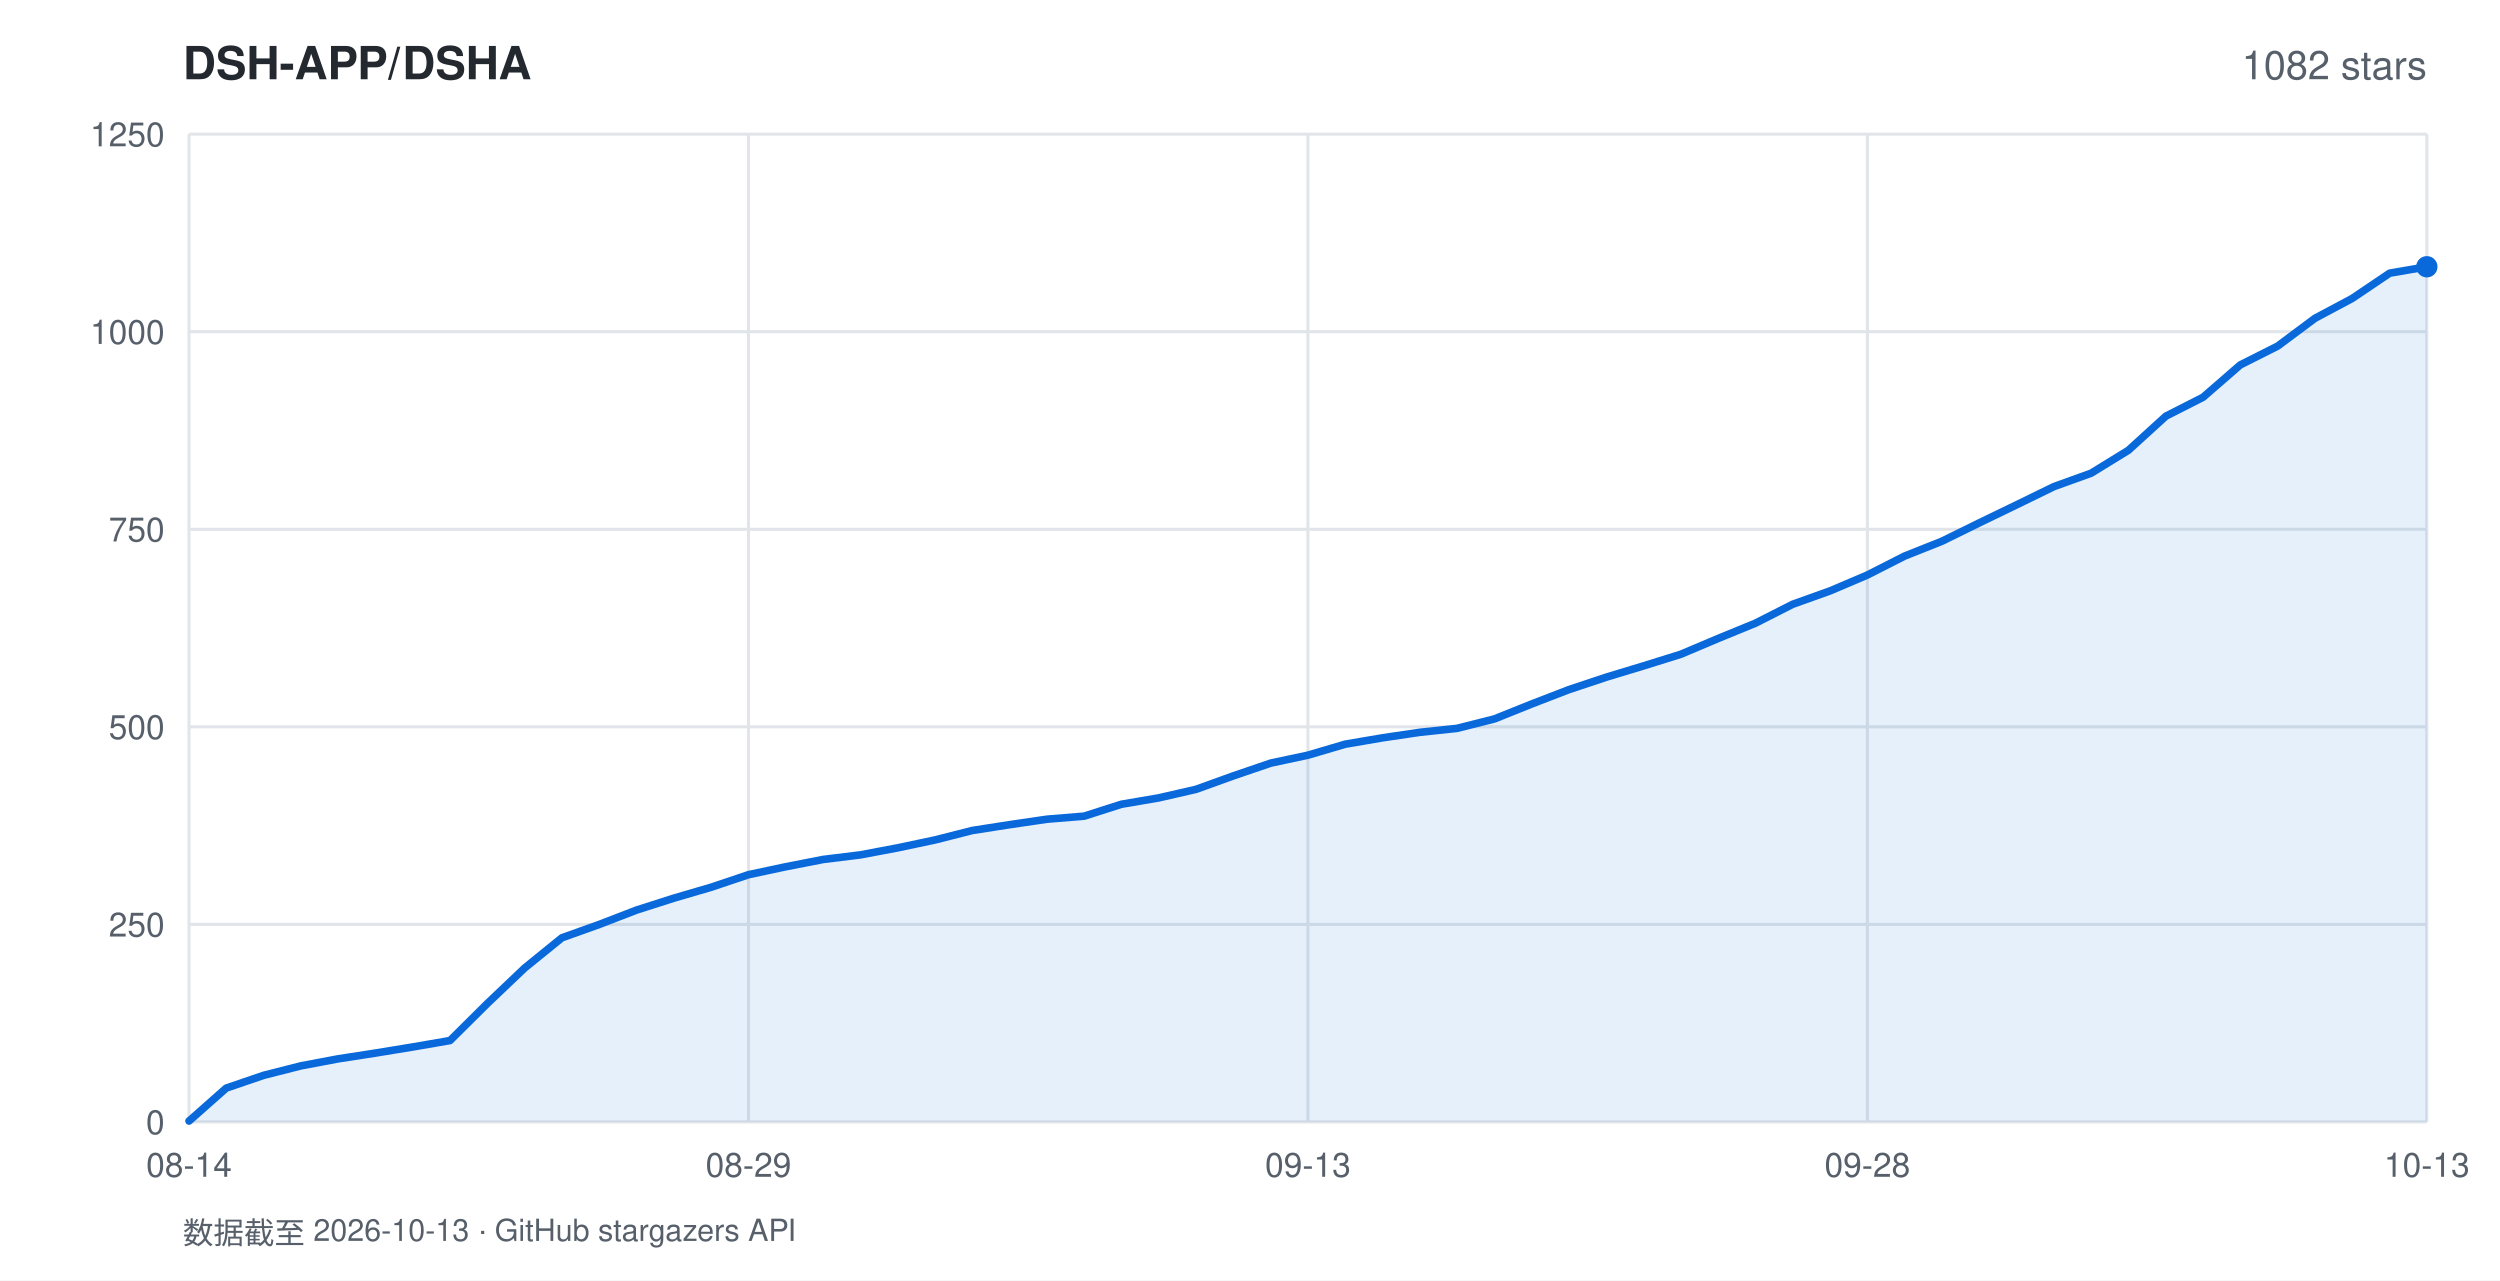
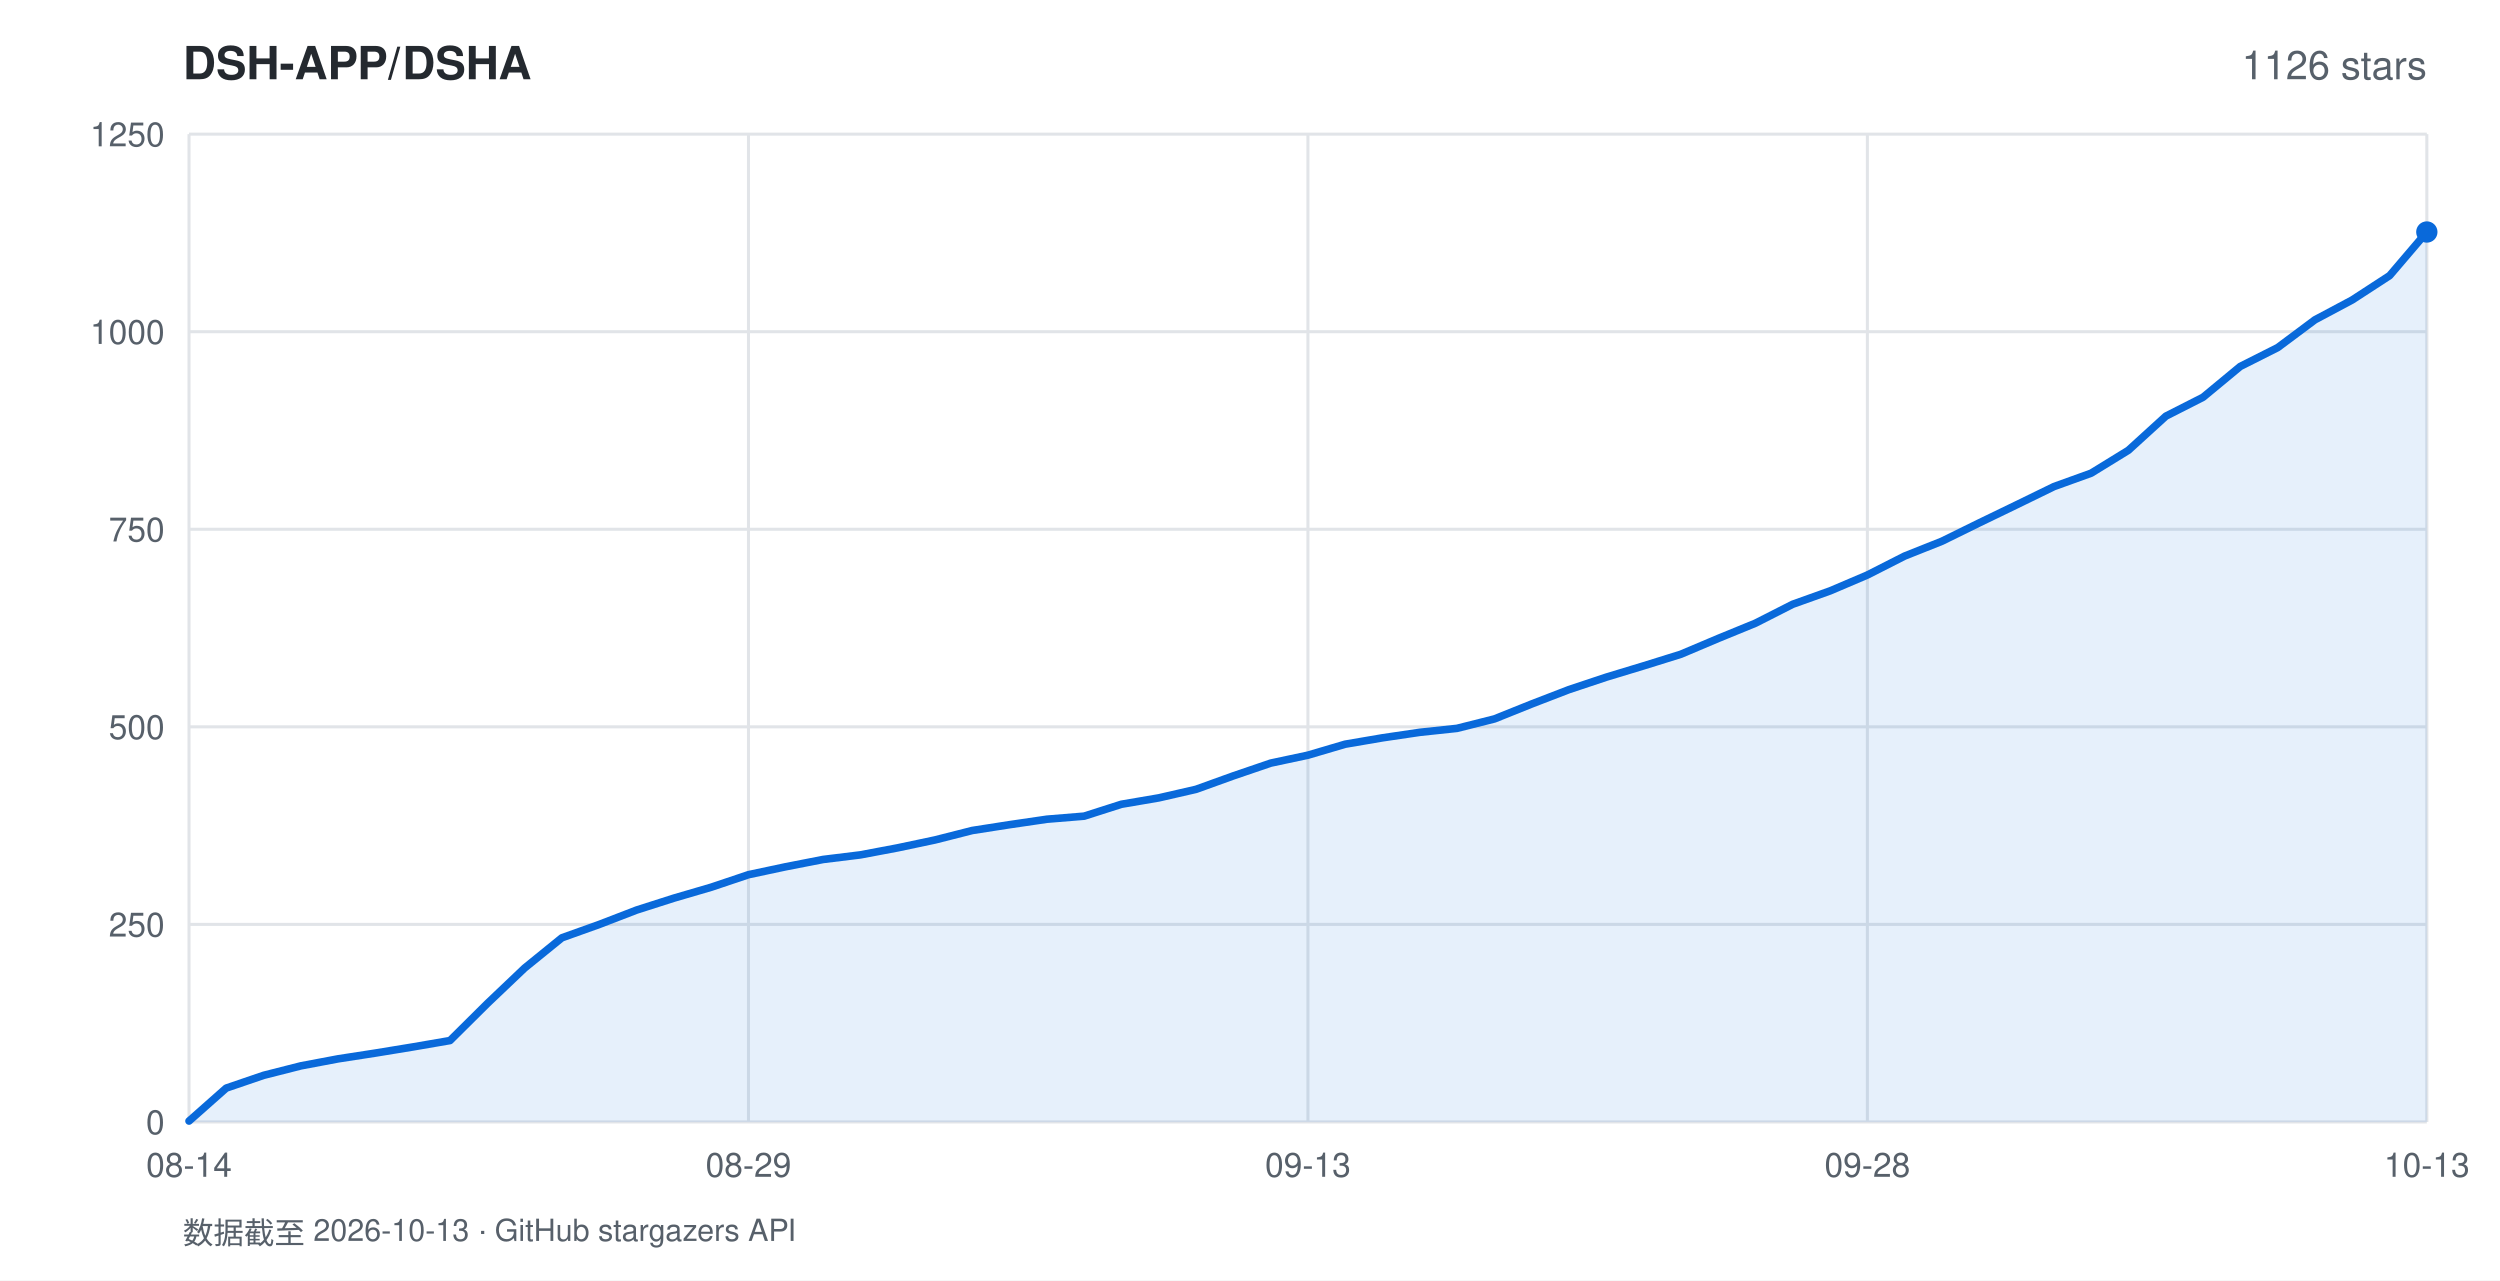
<svg xmlns="http://www.w3.org/2000/svg" width="820" height="420" viewBox="0 0 820 420" font-family="-apple-system,BlinkMacSystemFont,'Segoe UI',Helvetica,Arial,sans-serif">
  <rect width="820" height="420" fill="#ffffff" />
  <text x="60" y="26" fill="#24292f" font-size="15" font-weight="600">DSH-APP/DSHA</text>
-   <text x="796" y="26" fill="#57606a" font-size="13" text-anchor="end">1082 stars</text>
+   <text x="796" y="26" fill="#57606a" font-size="13" text-anchor="end">1126 stars</text>
  <line x1="62" y1="368.0" x2="796" y2="368.0" stroke="#e1e4e8" stroke-width="1" />
  <text x="54" y="372.0" fill="#57606a" font-size="11" text-anchor="end">0</text>
  <line x1="62" y1="303.2" x2="796" y2="303.2" stroke="#e1e4e8" stroke-width="1" />
  <text x="54" y="307.2" fill="#57606a" font-size="11" text-anchor="end">250</text>
  <line x1="62" y1="238.4" x2="796" y2="238.4" stroke="#e1e4e8" stroke-width="1" />
  <text x="54" y="242.4" fill="#57606a" font-size="11" text-anchor="end">500</text>
  <line x1="62" y1="173.6" x2="796" y2="173.6" stroke="#e1e4e8" stroke-width="1" />
  <text x="54" y="177.6" fill="#57606a" font-size="11" text-anchor="end">750</text>
  <line x1="62" y1="108.8" x2="796" y2="108.8" stroke="#e1e4e8" stroke-width="1" />
  <text x="54" y="112.8" fill="#57606a" font-size="11" text-anchor="end">1000</text>
  <line x1="62" y1="44.0" x2="796" y2="44.0" stroke="#e1e4e8" stroke-width="1" />
  <text x="54" y="48.0" fill="#57606a" font-size="11" text-anchor="end">1250</text>
  <line x1="62.0" y1="44" x2="62.0" y2="368" stroke="#e1e4e8" stroke-width="1" />
  <text x="62.0" y="386" fill="#57606a" font-size="11" text-anchor="middle">08-14</text>
  <line x1="245.5" y1="44" x2="245.5" y2="368" stroke="#e1e4e8" stroke-width="1" />
  <text x="245.5" y="386" fill="#57606a" font-size="11" text-anchor="middle">08-29</text>
  <line x1="429.0" y1="44" x2="429.0" y2="368" stroke="#e1e4e8" stroke-width="1" />
  <text x="429.0" y="386" fill="#57606a" font-size="11" text-anchor="middle">09-13</text>
  <line x1="612.5" y1="44" x2="612.5" y2="368" stroke="#e1e4e8" stroke-width="1" />
  <text x="612.5" y="386" fill="#57606a" font-size="11" text-anchor="middle">09-28</text>
  <line x1="796.0" y1="44" x2="796.0" y2="368" stroke="#e1e4e8" stroke-width="1" />
  <text x="796.0" y="386" fill="#57606a" font-size="11" text-anchor="middle">10-13</text>
-   <polygon points="62.0,368.0 62.0,367.7 74.2,356.9 86.5,352.7 98.7,349.6 110.9,347.3 123.2,345.4 135.4,343.4 147.6,341.3 159.9,329.1 172.1,317.5 184.3,307.6 196.6,303.2 208.8,298.5 221.0,294.6 233.3,291.0 245.5,286.9 257.7,284.3 270.0,281.9 282.2,280.4 294.4,278.1 306.7,275.5 318.9,272.4 331.1,270.5 343.4,268.7 355.6,267.7 367.8,263.8 380.1,261.7 392.3,258.9 404.5,254.5 416.8,250.3 429.0,247.7 441.2,244.1 453.5,242.0 465.7,240.2 477.9,238.9 490.2,235.8 502.4,230.9 514.6,226.2 526.9,222.1 539.1,218.4 551.3,214.6 563.6,209.4 575.8,204.4 588.0,198.2 600.3,193.8 612.5,188.6 624.7,182.4 637.0,177.5 649.2,171.5 661.4,165.6 673.7,159.6 685.9,155.2 698.1,147.7 710.4,136.5 722.6,130.3 734.8,119.7 747.1,113.5 759.3,104.4 771.5,97.9 783.8,89.6 796.0,87.5 796.0,368.0" fill="rgba(9,105,218,0.10)" />
-   <polyline points="62.0,367.7 74.2,356.9 86.5,352.7 98.7,349.6 110.9,347.3 123.2,345.4 135.4,343.4 147.6,341.3 159.9,329.1 172.1,317.5 184.3,307.6 196.6,303.2 208.8,298.5 221.0,294.6 233.3,291.0 245.5,286.9 257.7,284.3 270.0,281.9 282.2,280.4 294.4,278.1 306.7,275.5 318.9,272.4 331.1,270.5 343.4,268.7 355.6,267.7 367.8,263.8 380.1,261.7 392.3,258.9 404.5,254.5 416.8,250.3 429.0,247.7 441.2,244.1 453.5,242.0 465.7,240.2 477.9,238.9 490.2,235.8 502.4,230.9 514.6,226.2 526.9,222.1 539.1,218.4 551.3,214.6 563.6,209.4 575.8,204.4 588.0,198.2 600.3,193.8 612.5,188.6 624.7,182.4 637.0,177.5 649.2,171.5 661.4,165.6 673.7,159.6 685.9,155.2 698.1,147.7 710.4,136.5 722.6,130.3 734.8,119.7 747.1,113.5 759.3,104.4 771.5,97.9 783.8,89.6 796.0,87.5" fill="none" stroke="#0969da" stroke-width="2.5" stroke-linejoin="round" stroke-linecap="round" />
-   <circle cx="796.0" cy="87.5" r="3.5" fill="#0969da" />
+   <polygon points="62.0,368.0 62.0,367.7 74.2,356.9 86.5,352.7 98.7,349.6 110.9,347.3 123.2,345.4 135.4,343.4 147.6,341.3 159.9,329.1 172.1,317.5 184.3,307.6 196.6,303.2 208.8,298.5 221.0,294.6 233.3,291.0 245.5,286.9 257.7,284.3 270.0,281.9 282.2,280.4 294.4,278.1 306.7,275.5 318.9,272.4 331.1,270.5 343.4,268.7 355.6,267.7 367.8,263.8 380.1,261.7 392.3,258.9 404.5,254.5 416.8,250.3 429.0,247.7 441.2,244.1 453.5,242.0 465.7,240.2 477.9,238.9 490.2,235.8 502.4,230.9 514.6,226.2 526.9,222.1 539.1,218.4 551.3,214.6 563.6,209.4 575.8,204.4 588.0,198.2 600.3,193.8 612.5,188.6 624.7,182.4 637.0,177.5 649.2,171.5 661.4,165.6 673.7,159.6 685.9,155.2 698.1,147.7 710.4,136.5 722.6,130.3 734.8,120.2 747.1,114.0 759.3,104.9 771.5,98.4 783.8,90.4 796.0,76.1 796.0,368.0" fill="rgba(9,105,218,0.10)" />
+   <polyline points="62.0,367.7 74.2,356.9 86.5,352.7 98.7,349.6 110.9,347.3 123.2,345.4 135.4,343.4 147.6,341.3 159.9,329.1 172.1,317.5 184.3,307.6 196.6,303.2 208.8,298.5 221.0,294.6 233.3,291.0 245.5,286.9 257.7,284.3 270.0,281.9 282.2,280.4 294.4,278.1 306.7,275.5 318.9,272.4 331.1,270.5 343.4,268.7 355.6,267.7 367.8,263.8 380.1,261.7 392.3,258.9 404.5,254.5 416.8,250.3 429.0,247.7 441.2,244.1 453.5,242.0 465.7,240.2 477.9,238.9 490.2,235.8 502.4,230.9 514.6,226.2 526.9,222.1 539.1,218.4 551.3,214.6 563.6,209.4 575.8,204.4 588.0,198.2 600.3,193.8 612.5,188.6 624.7,182.4 637.0,177.5 649.2,171.5 661.4,165.6 673.7,159.6 685.9,155.2 698.1,147.7 710.4,136.5 722.6,130.3 734.8,120.2 747.1,114.0 759.3,104.9 771.5,98.4 783.8,90.4 796.0,76.1" fill="none" stroke="#0969da" stroke-width="2.5" stroke-linejoin="round" stroke-linecap="round" />
+   <circle cx="796.0" cy="76.1" r="3.5" fill="#0969da" />
  <text x="60" y="408" fill="#57606a" font-size="10">数据截至 2026-10-13 · GitHub stargazers API</text>
</svg>
